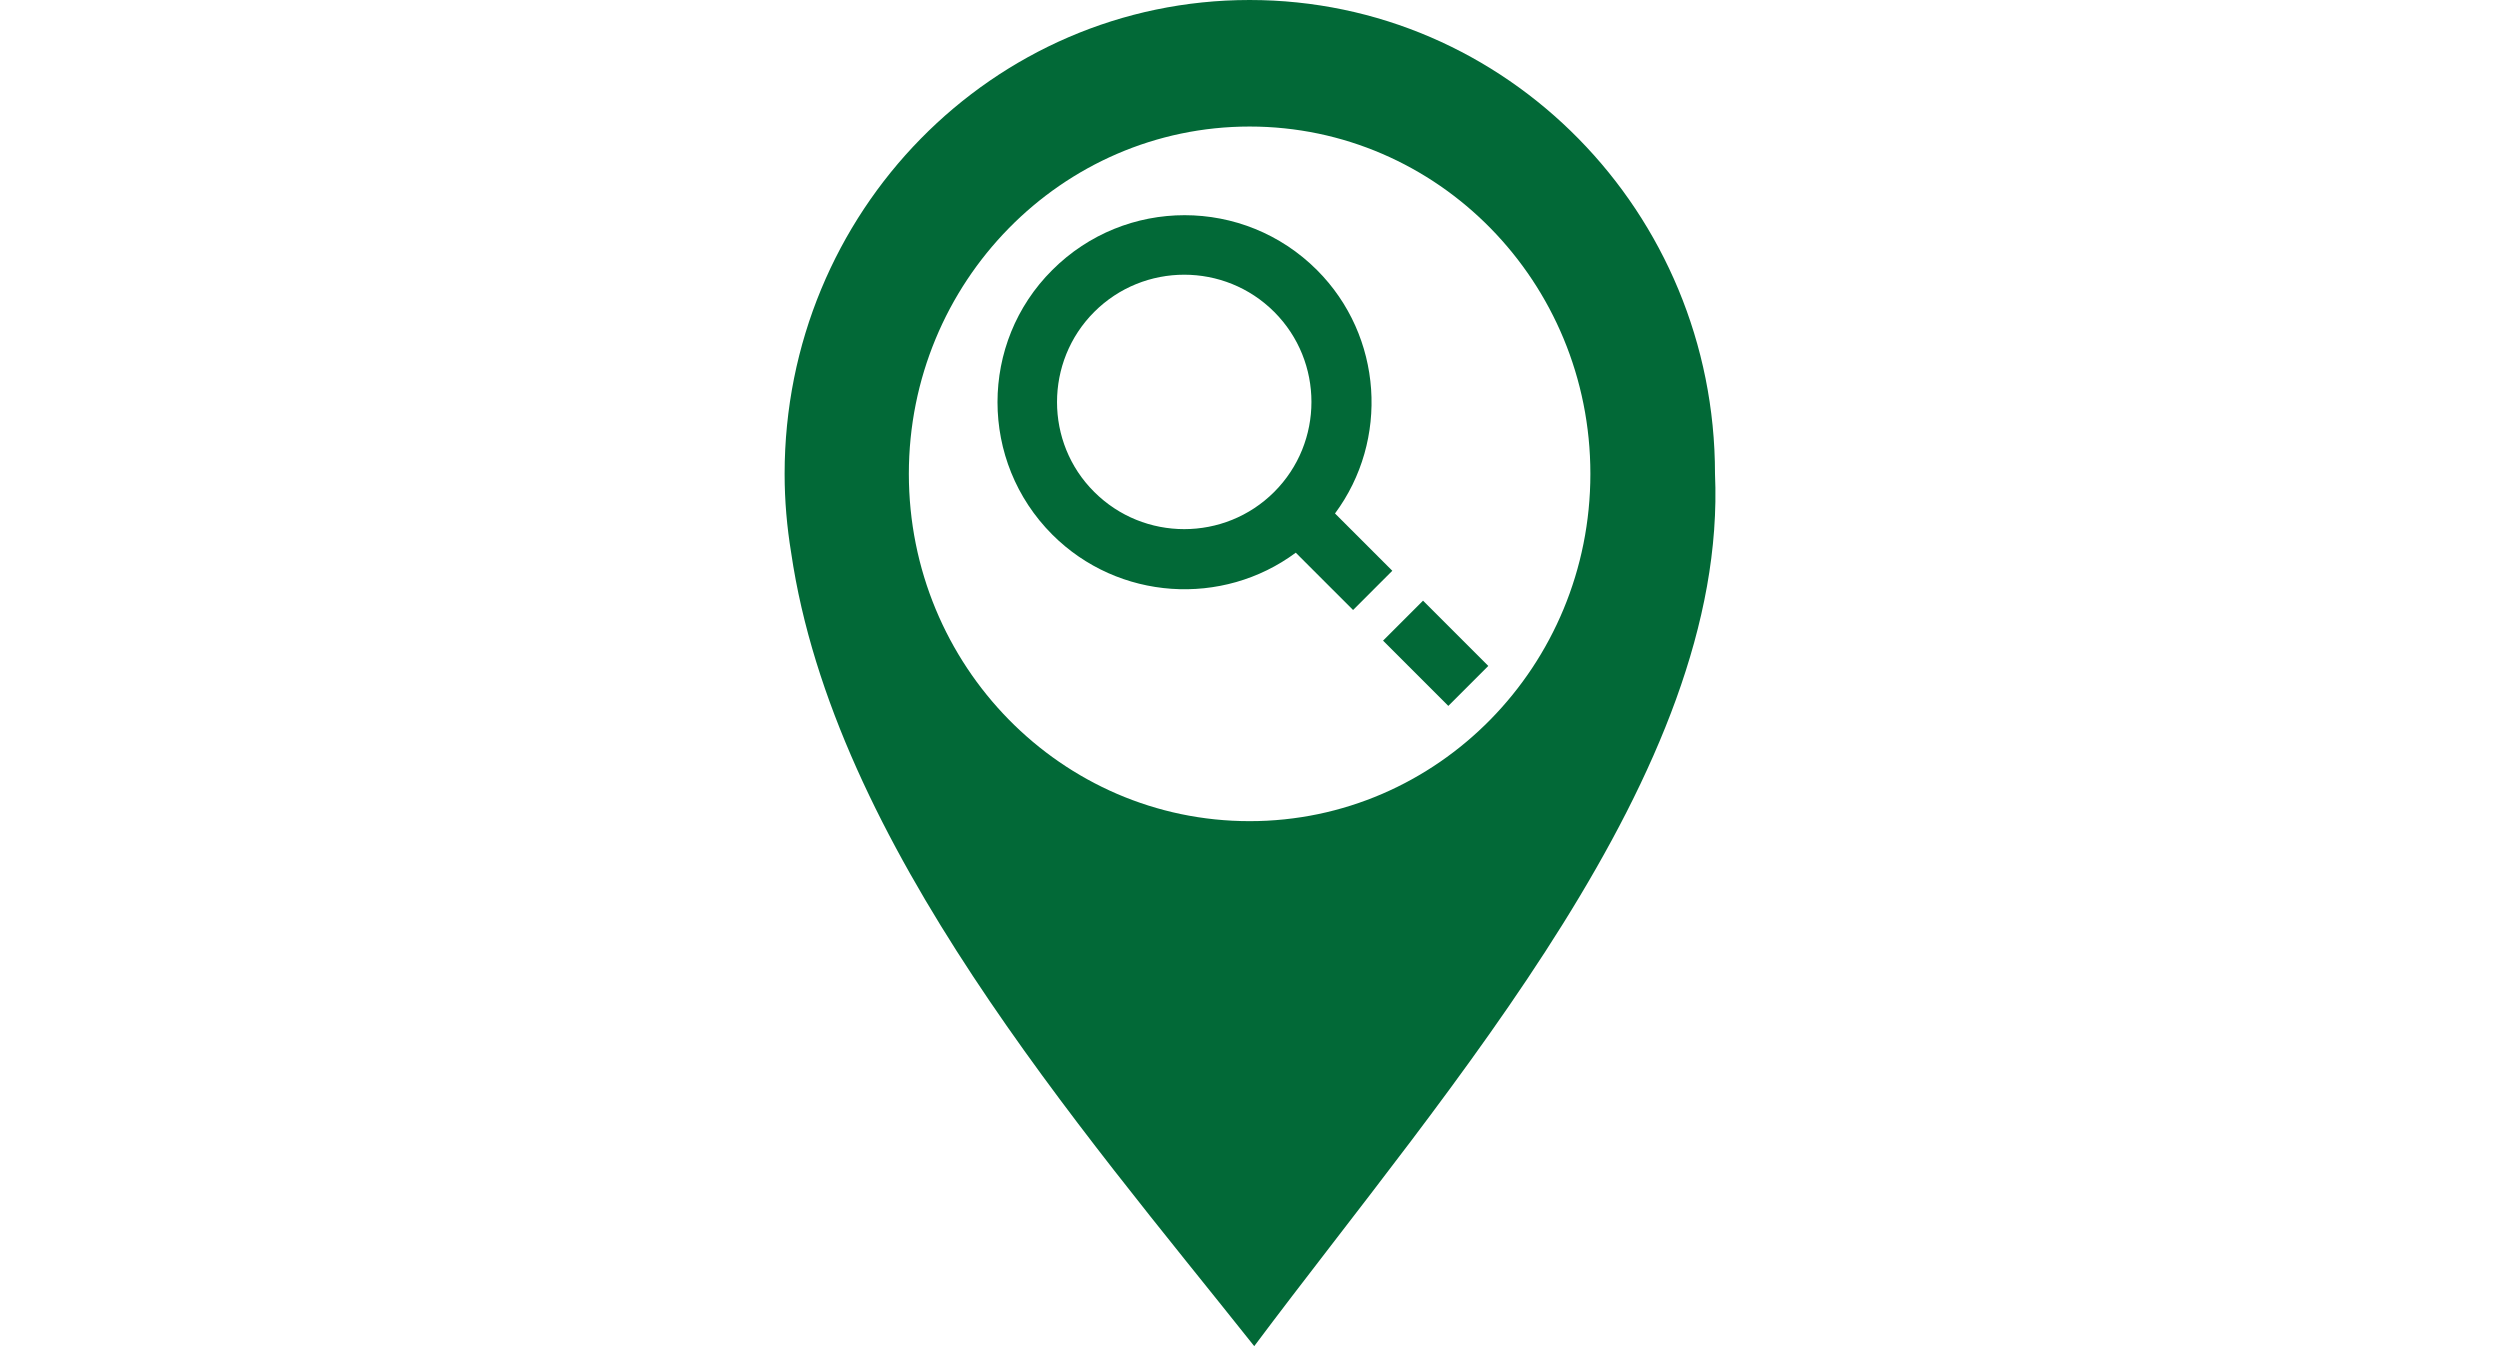
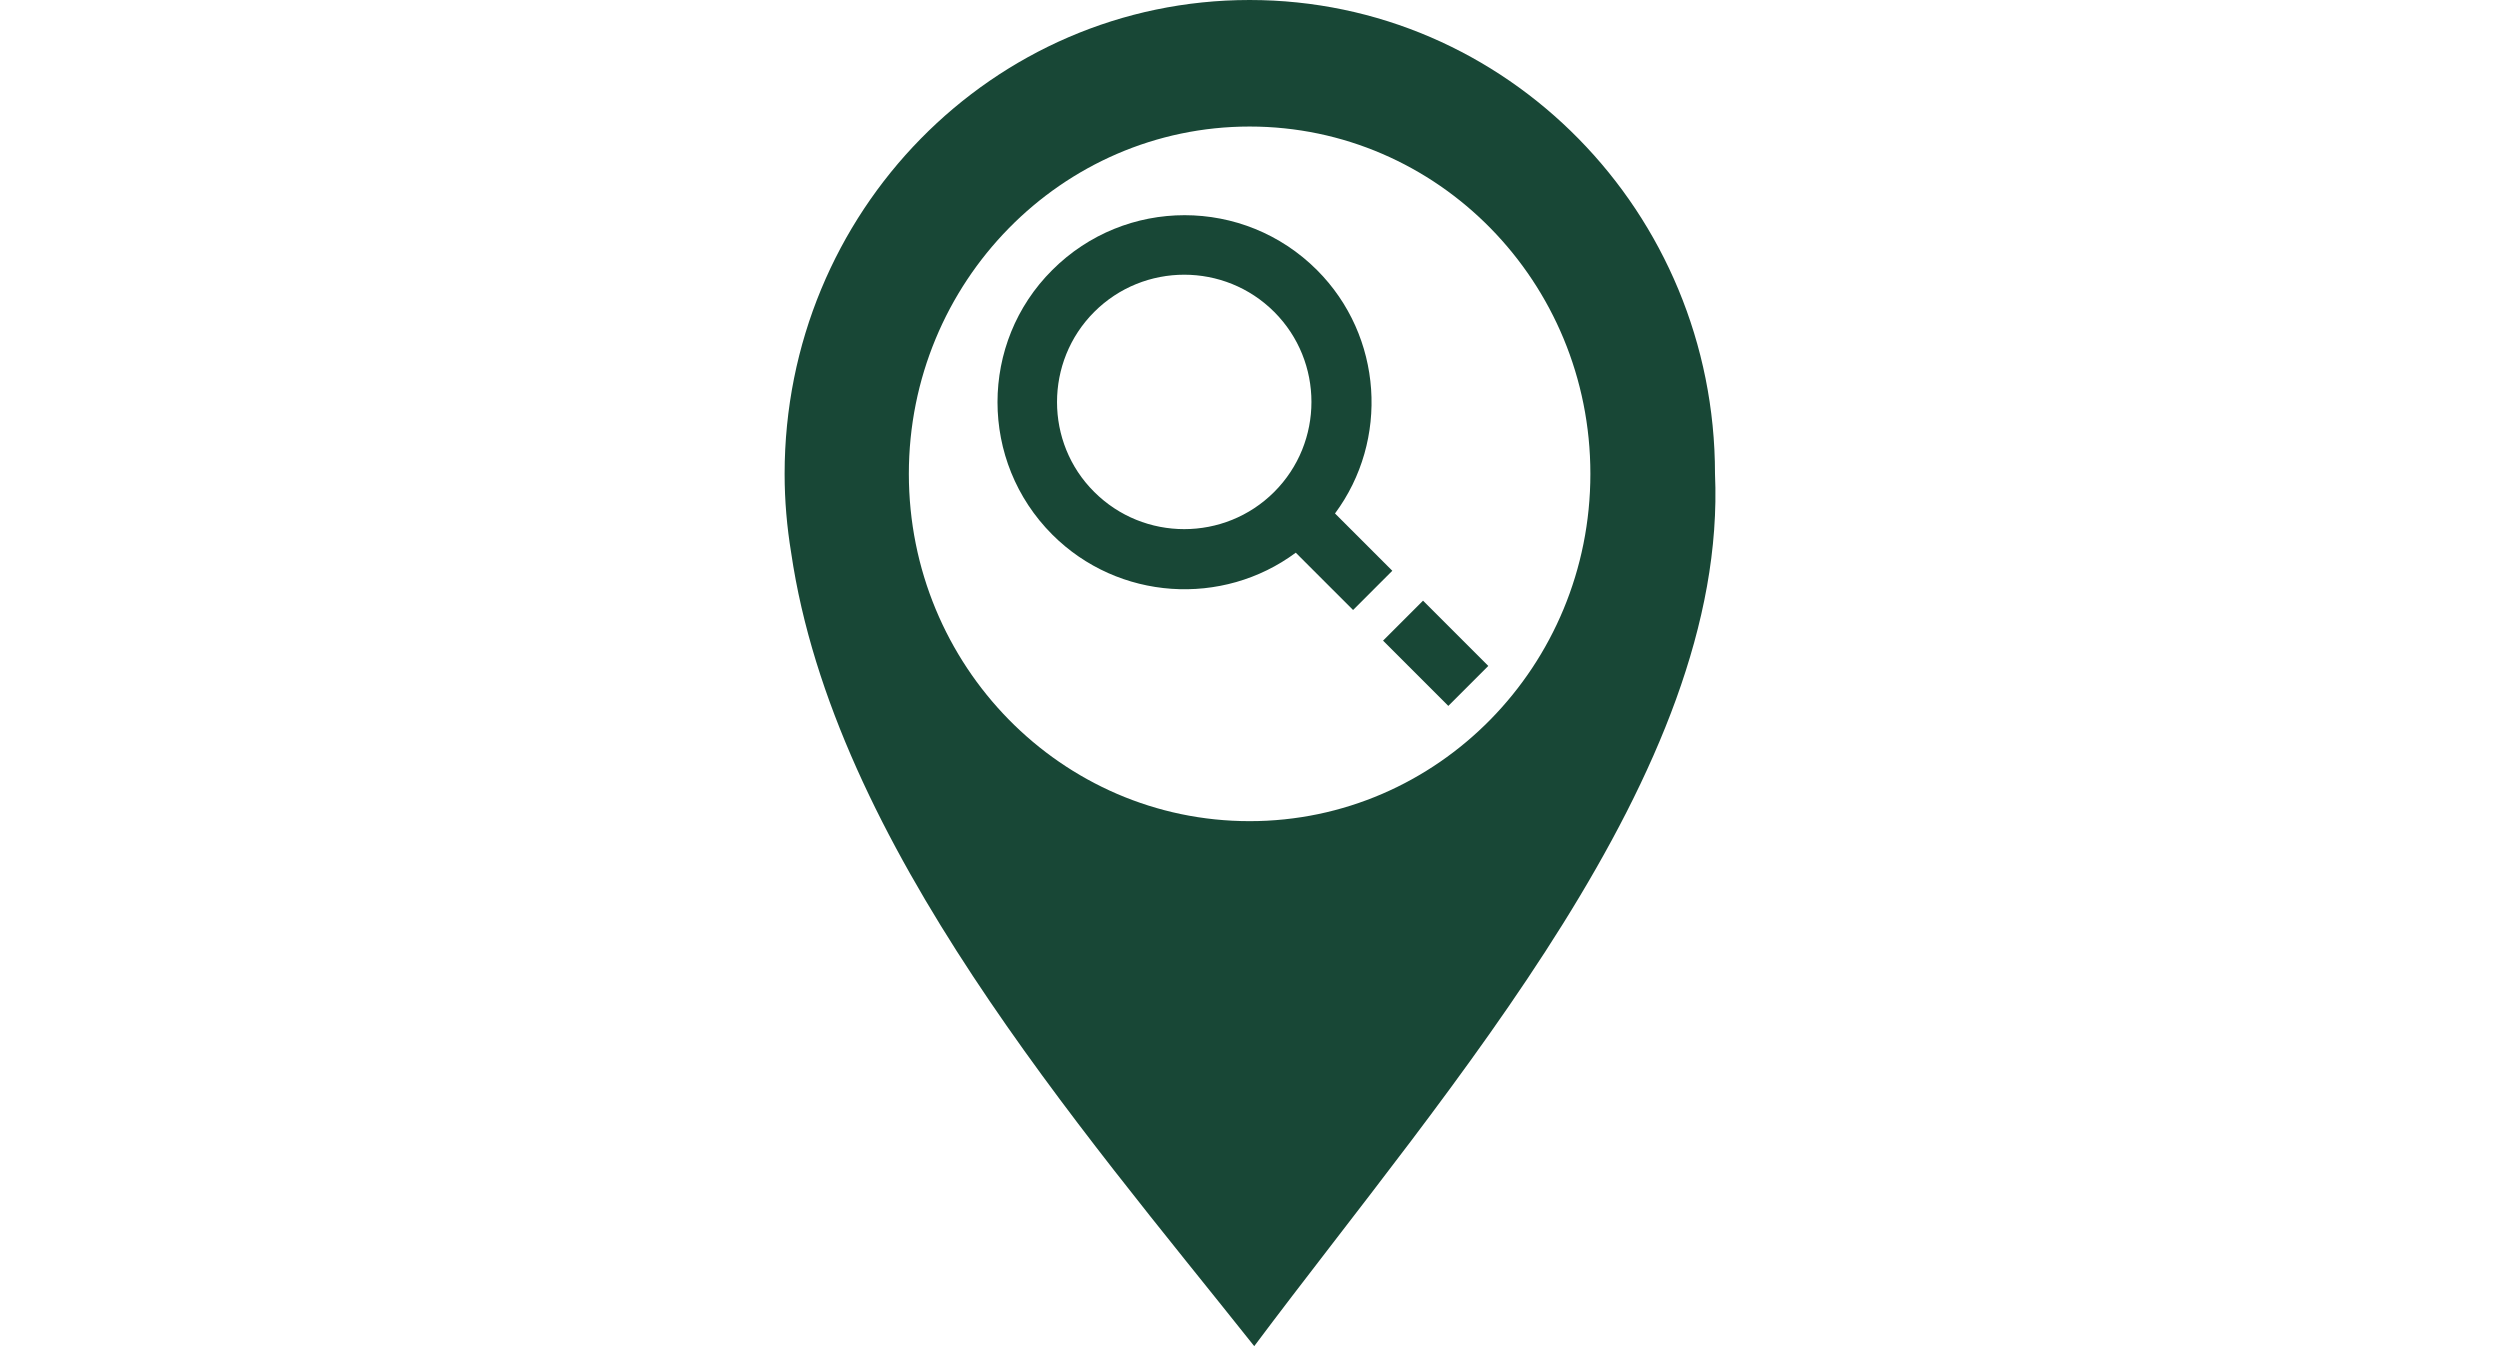
<svg xmlns="http://www.w3.org/2000/svg" version="1.1" id="Layer_1" x="0px" y="0px" width="65px" height="35px" viewBox="0 0 65 35" style="enable-background:new 0 0 65 35;" xml:space="preserve">
  <style type="text/css">
- 	.st0{fill:#026937;}
+ 	.st0{fill:#184736;}
</style>
  <g>
    <g>
      <path class="st0" d="M41.35,12.32c0,4.99-3.97,9.03-8.86,9.03s-8.86-4.04-8.86-9.03c0-4.98,3.97-9.03,8.86-9.03    S41.35,7.33,41.35,12.32 M44.59,12.32c0-6.8-5.42-12.32-12.1-12.32S20.4,5.51,20.4,12.32c0,0.7,0.06,1.38,0.17,2.05    c1.11,7.59,7.48,14.89,12.04,20.63C37.7,28.2,44.93,20.08,44.59,12.32" />
      <path class="st0" d="M28.45,8.11c1.29-1.29,3.39-1.29,4.68,0c1.29,1.29,1.29,3.39,0,4.68c-1.29,1.29-3.39,1.29-4.68,0    C27.16,11.51,27.16,9.4,28.45,8.11 M27.36,13.9c1.72,1.72,4.43,1.88,6.33,0.47l1.49,1.49l1.02-1.02l-1.49-1.49    c1.41-1.9,1.25-4.61-0.47-6.33c-1.9-1.9-4.98-1.9-6.88,0C25.46,8.91,25.46,12,27.36,13.9" />
    </g>
    <rect id="XMLID_1_" x="36.59" y="15.79" transform="matrix(-0.7071 0.7071 -0.7071 -0.7071 75.7336 2.6065)" class="st0" width="1.47" height="2.4" />
  </g>
</svg>
